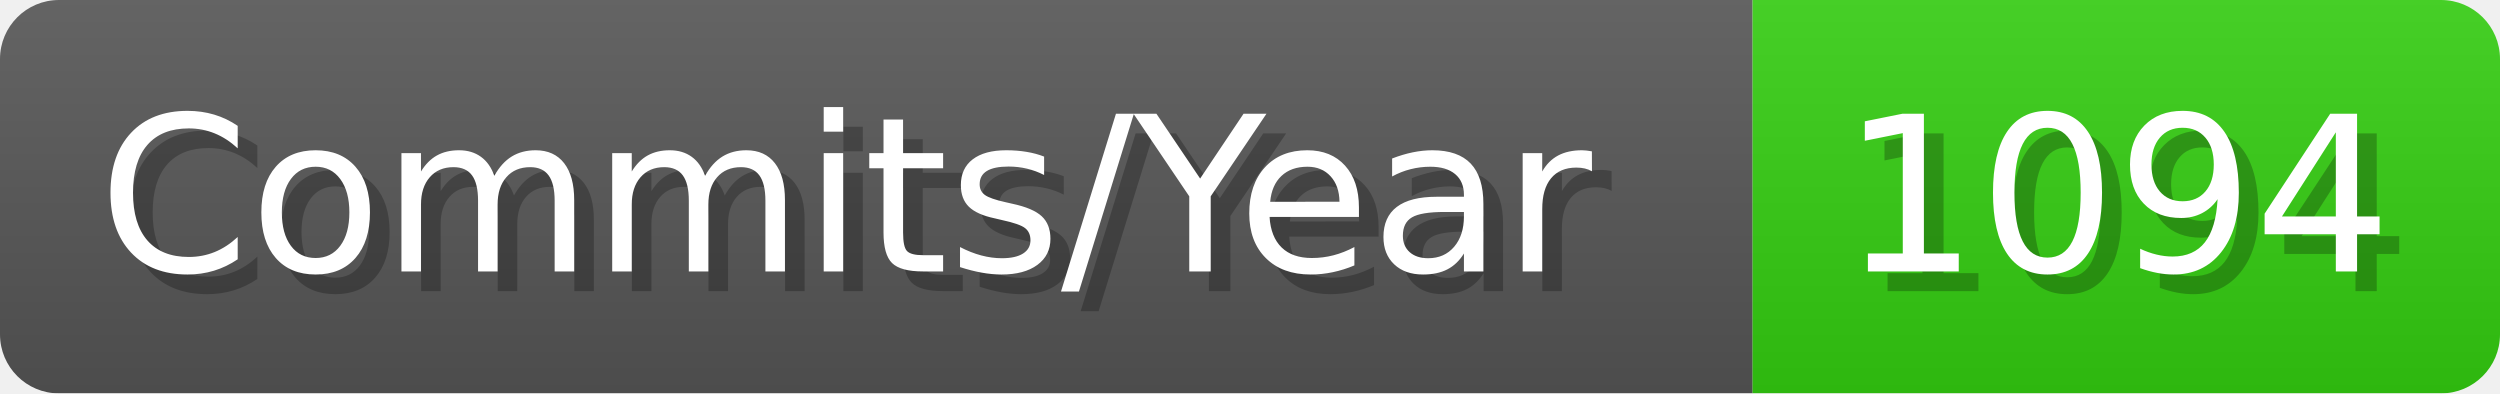
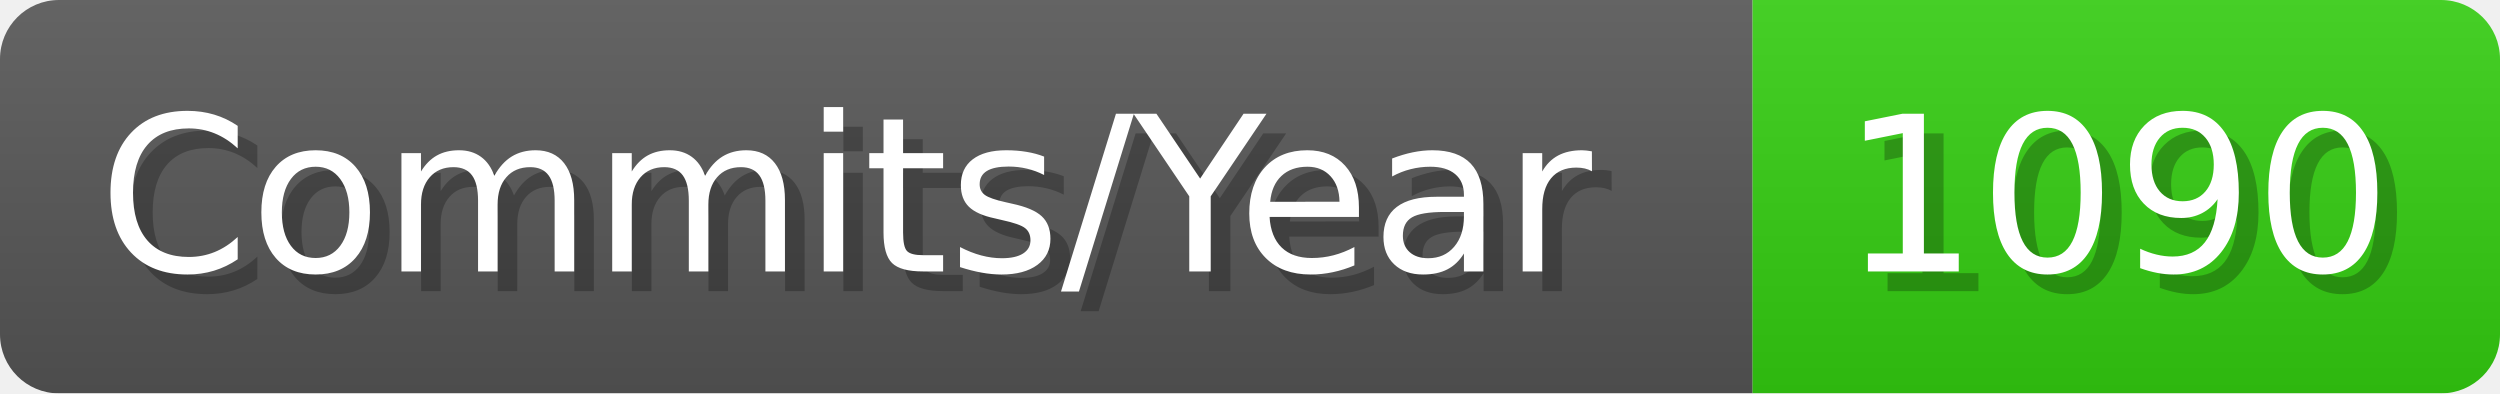
- <svg xmlns="http://www.w3.org/2000/svg" width="127.1" height="20" viewBox="0 0 1271 200" role="img" aria-label="Commits/Year: 1094">
+ <svg xmlns="http://www.w3.org/2000/svg" width="127.1" height="20" viewBox="0 0 1271 200" role="img" aria-label="Commits/Year: 1090">
  <linearGradient id="aUPdi" x2="0" y2="100%">
    <stop offset="0" stop-opacity=".1" stop-color="#EEE" />
    <stop offset="1" stop-opacity=".1" />
  </linearGradient>
  <mask id="WfAiQ">
    <rect width="1271" height="200" rx="30" fill="#FFF" />
  </mask>
  <g mask="url(#WfAiQ)">
    <rect width="891" height="200" fill="#555" />
    <rect width="380" height="200" fill="#3C1" x="891" />
    <rect width="1271" height="200" fill="url(#aUPdi)" />
  </g>
  <g aria-hidden="true" fill="#fff" text-anchor="start" font-family="Verdana,DejaVu Sans,sans-serif" font-size="110">
    <text x="60" y="148" textLength="791" fill="#000" opacity="0.25">Commits/Year</text>
    <text x="50" y="138" textLength="791">Commits/Year</text>
-     <text x="946" y="148" textLength="280" fill="#000" opacity="0.25">1094</text>
-     <text x="936" y="138" textLength="280">1094</text>
+     <text x="946" y="148" textLength="280" fill="#000" opacity="0.25">1090</text>
+     <text x="936" y="138" textLength="280">1090</text>
  </g>
</svg>
